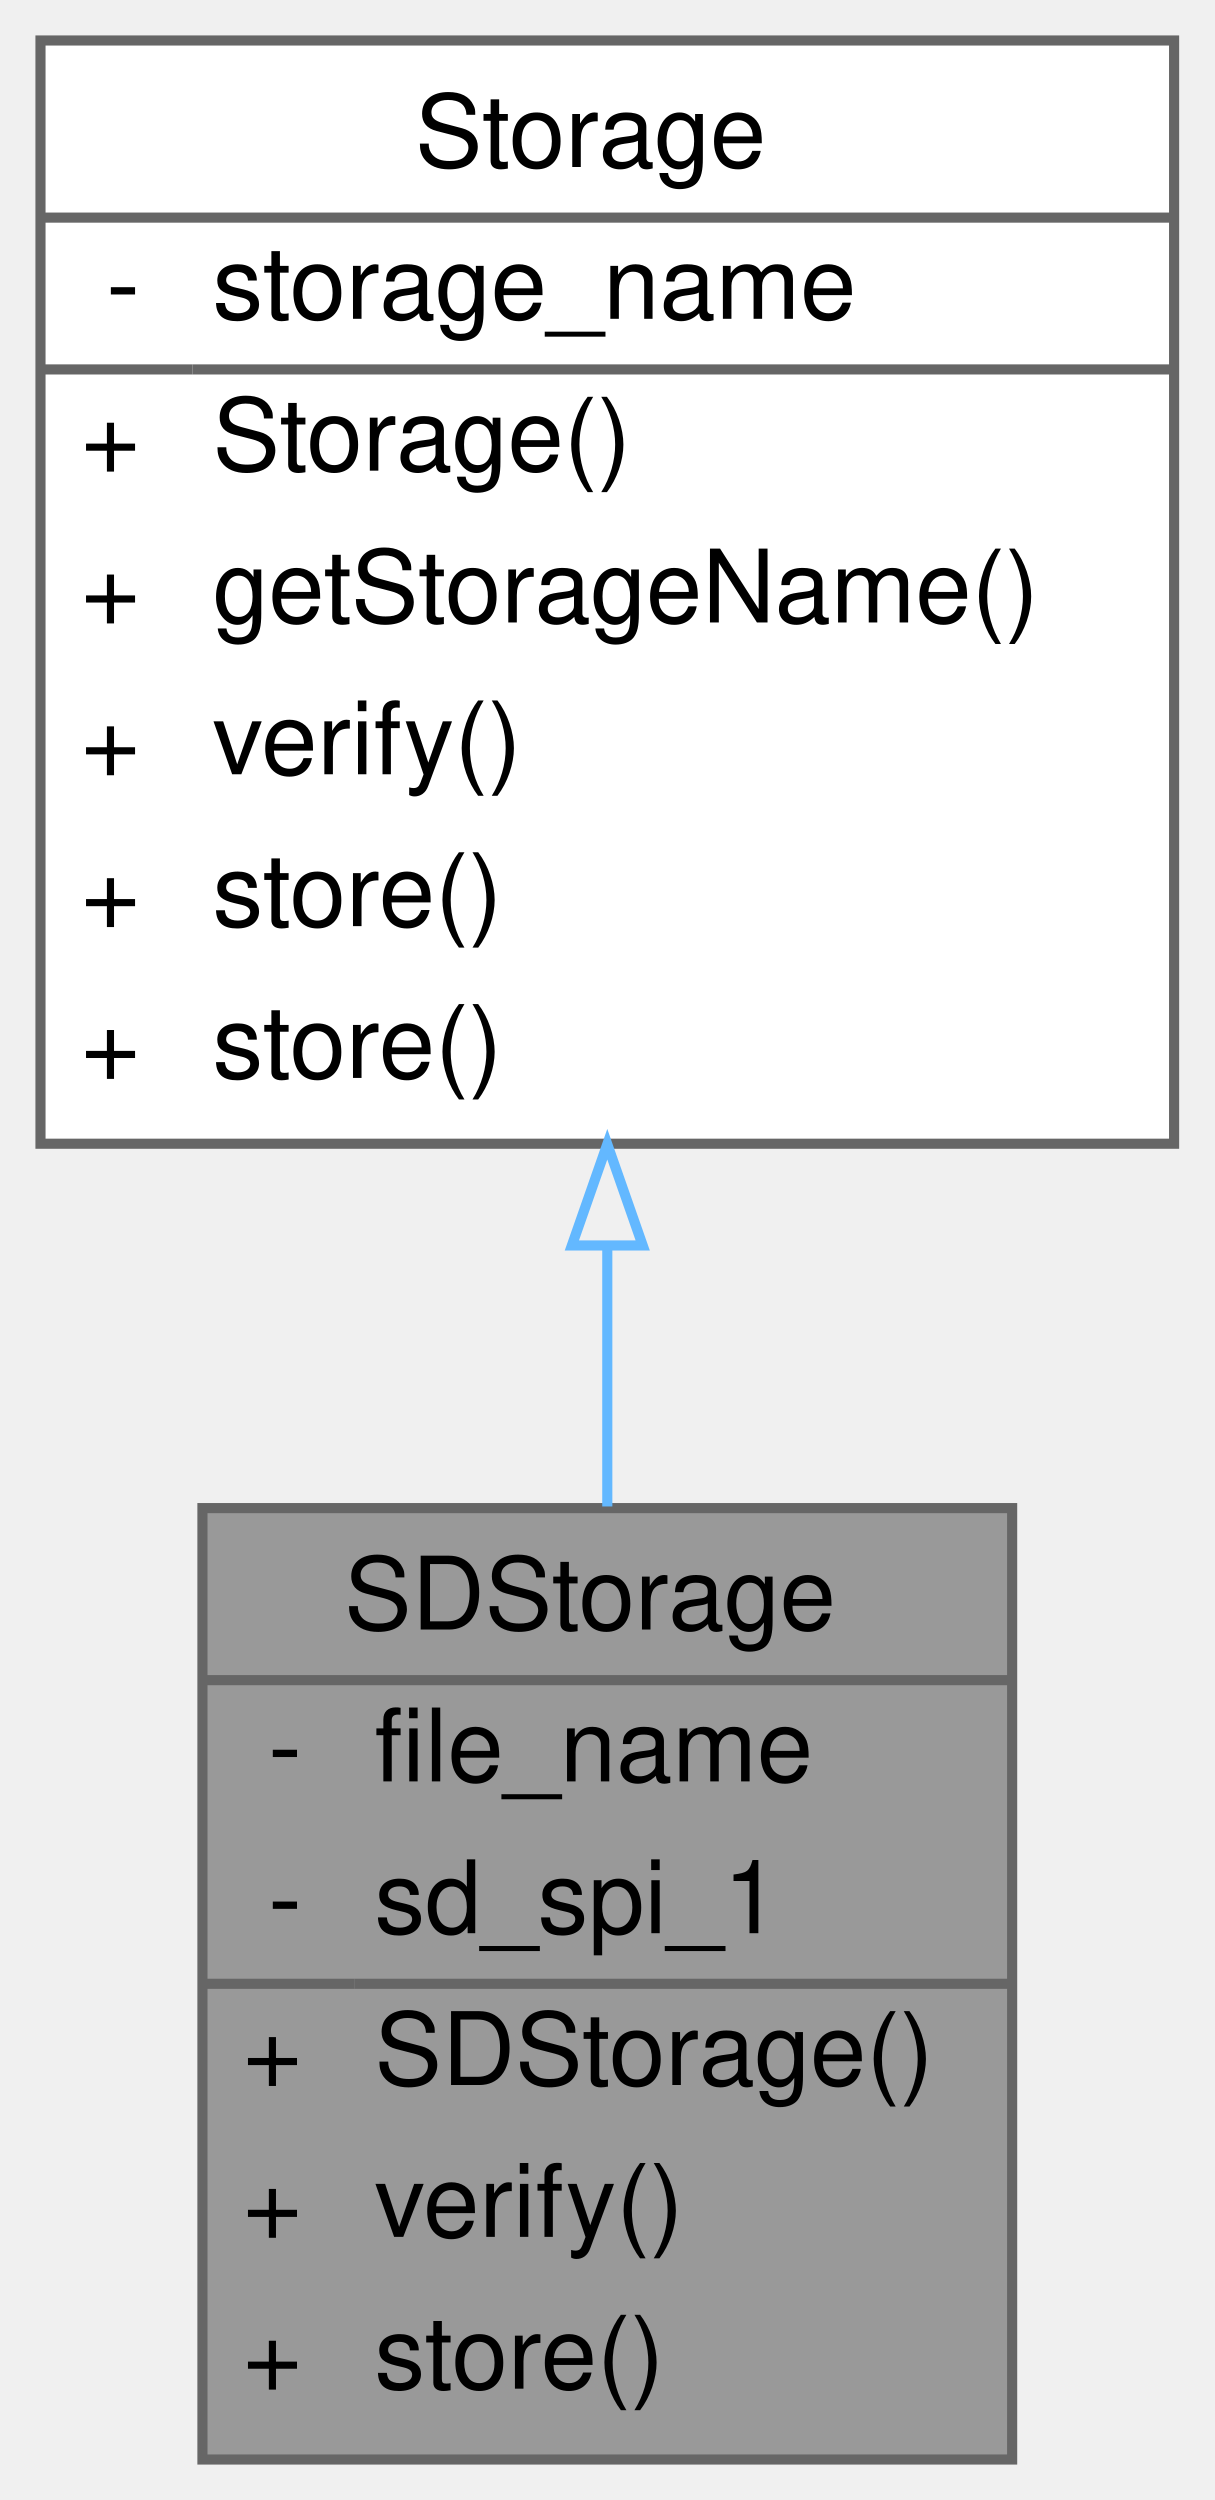
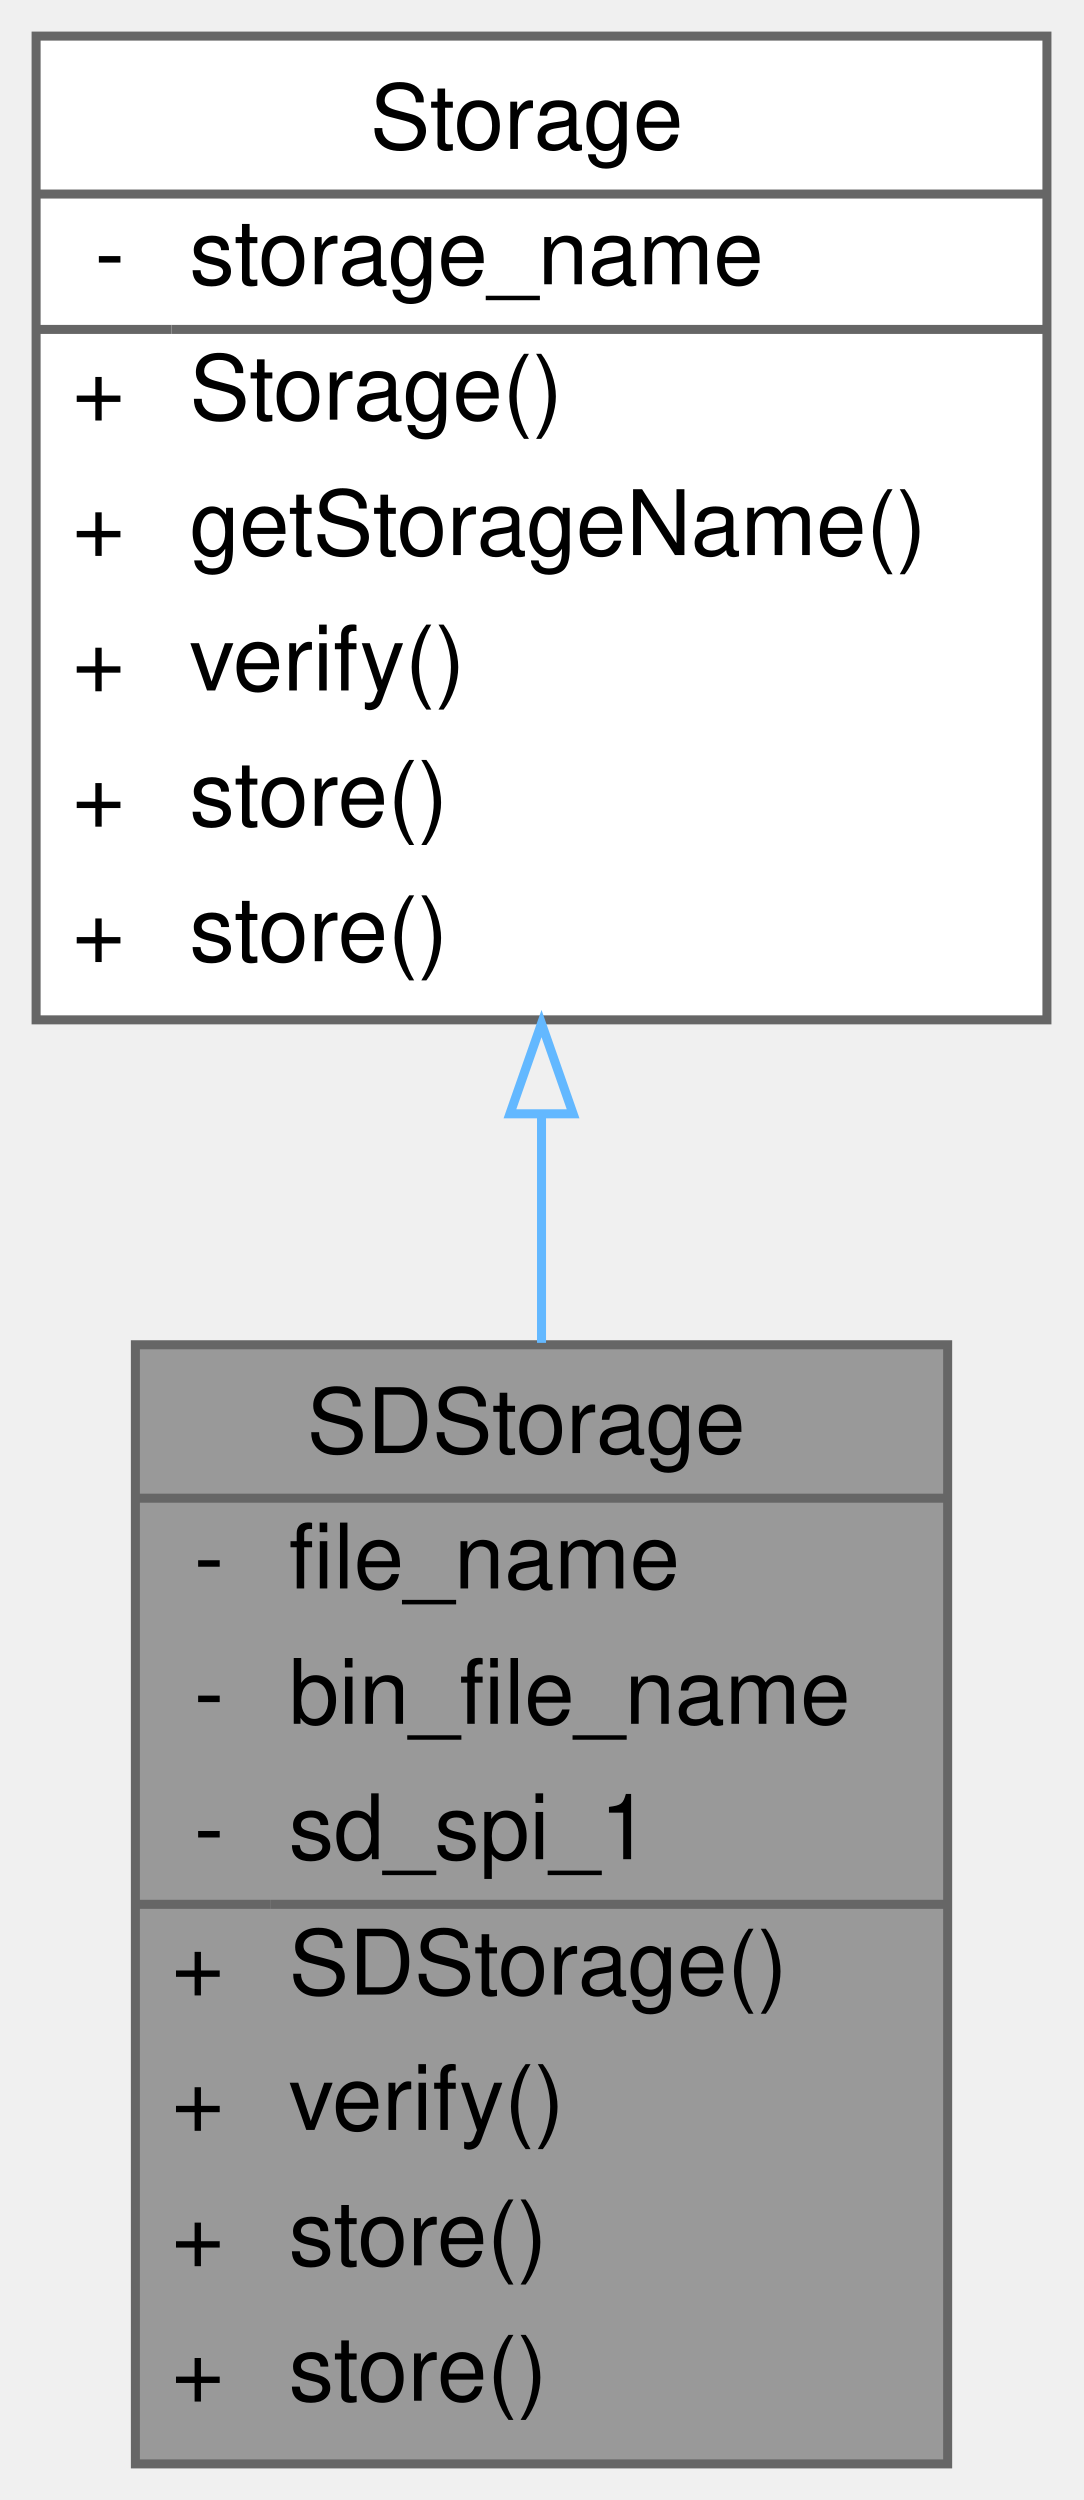
- <svg xmlns="http://www.w3.org/2000/svg" xmlns:xlink="http://www.w3.org/1999/xlink" width="120pt" height="247pt" viewBox="0.00 0.00 120.00 247.00">
-   <g id="graph0" class="graph" transform="scale(1 1) rotate(0) translate(4 243)">
+ <svg xmlns="http://www.w3.org/2000/svg" xmlns:xlink="http://www.w3.org/1999/xlink" width="120pt" height="277pt" viewBox="0.00 0.00 120.00 277.00">
+   <g id="graph0" class="graph" transform="scale(1 1) rotate(0) translate(4 273)">
    <g id="Node000001" class="node">
      <g id="a_Node000001">
        <a xlink:title="Implementation of a Storage device to interface with an SD card.">
-           <polygon fill="#999999" stroke="transparent" points="96,-94 16,-94 16,0 96,0 96,-94" />
-           <text text-anchor="start" x="30" y="-82" font-family="Helvetica,sans-Serif" font-size="10.00">SDStorage</text>
-           <text text-anchor="start" x="22.5" y="-67" font-family="Helvetica,sans-Serif" font-size="10.00">-</text>
-           <text text-anchor="start" x="33" y="-67" font-family="Helvetica,sans-Serif" font-size="10.00">file_name</text>
-           <text text-anchor="start" x="22.5" y="-52" font-family="Helvetica,sans-Serif" font-size="10.00">-</text>
-           <text text-anchor="start" x="33" y="-52" font-family="Helvetica,sans-Serif" font-size="10.00">sd_spi_1</text>
-           <text text-anchor="start" x="20" y="-37" font-family="Helvetica,sans-Serif" font-size="10.00">+</text>
-           <text text-anchor="start" x="33" y="-37" font-family="Helvetica,sans-Serif" font-size="10.00">SDStorage()</text>
-           <text text-anchor="start" x="20" y="-22" font-family="Helvetica,sans-Serif" font-size="10.00">+</text>
-           <text text-anchor="start" x="33" y="-22" font-family="Helvetica,sans-Serif" font-size="10.00">verify()</text>
-           <text text-anchor="start" x="20" y="-7" font-family="Helvetica,sans-Serif" font-size="10.00">+</text>
-           <text text-anchor="start" x="33" y="-7" font-family="Helvetica,sans-Serif" font-size="10.00">store()</text>
-           <polygon fill="#666666" stroke="#666666" points="16,-77 16,-77 96,-77 96,-77 16,-77" />
-           <polygon fill="#666666" stroke="#666666" points="16,-47 16,-47 31,-47 31,-47 16,-47" />
-           <polygon fill="#666666" stroke="#666666" points="31,-47 31,-47 96,-47 96,-47 31,-47" />
-           <polygon fill="none" stroke="#666666" points="16,0 16,-94 96,-94 96,0 16,0" />
+           <polygon fill="#999999" stroke="transparent" points="101,-124 11,-124 11,0 101,0 101,-124" />
+           <text text-anchor="start" x="30" y="-112" font-family="Helvetica,sans-Serif" font-size="10.00">SDStorage</text>
+           <text text-anchor="start" x="17.5" y="-97" font-family="Helvetica,sans-Serif" font-size="10.00">-</text>
+           <text text-anchor="start" x="28" y="-97" font-family="Helvetica,sans-Serif" font-size="10.00">file_name</text>
+           <text text-anchor="start" x="17.5" y="-82" font-family="Helvetica,sans-Serif" font-size="10.00">-</text>
+           <text text-anchor="start" x="28" y="-82" font-family="Helvetica,sans-Serif" font-size="10.00">bin_file_name</text>
+           <text text-anchor="start" x="17.5" y="-67" font-family="Helvetica,sans-Serif" font-size="10.00">-</text>
+           <text text-anchor="start" x="28" y="-67" font-family="Helvetica,sans-Serif" font-size="10.00">sd_spi_1</text>
+           <text text-anchor="start" x="15" y="-52" font-family="Helvetica,sans-Serif" font-size="10.00">+</text>
+           <text text-anchor="start" x="28" y="-52" font-family="Helvetica,sans-Serif" font-size="10.00">SDStorage()</text>
+           <text text-anchor="start" x="15" y="-37" font-family="Helvetica,sans-Serif" font-size="10.00">+</text>
+           <text text-anchor="start" x="28" y="-37" font-family="Helvetica,sans-Serif" font-size="10.00">verify()</text>
+           <text text-anchor="start" x="15" y="-22" font-family="Helvetica,sans-Serif" font-size="10.00">+</text>
+           <text text-anchor="start" x="28" y="-22" font-family="Helvetica,sans-Serif" font-size="10.00">store()</text>
+           <text text-anchor="start" x="15" y="-7" font-family="Helvetica,sans-Serif" font-size="10.00">+</text>
+           <text text-anchor="start" x="28" y="-7" font-family="Helvetica,sans-Serif" font-size="10.00">store()</text>
+           <polygon fill="#666666" stroke="#666666" points="11,-107 11,-107 101,-107 101,-107 11,-107" />
+           <polygon fill="#666666" stroke="#666666" points="11,-62 11,-62 26,-62 26,-62 11,-62" />
+           <polygon fill="#666666" stroke="#666666" points="26,-62 26,-62 101,-62 101,-62 26,-62" />
+           <polygon fill="none" stroke="#666666" points="11,0 11,-124 101,-124 101,0 11,0" />
        </a>
      </g>
    </g>
    <g id="Node000002" class="node">
      <g id="a_Node000002">
        <a xlink:href="classStorage.html" target="_top" xlink:title="Parent class for all data storage devices (sd card, radio, etc)">
-           <polygon fill="white" stroke="transparent" points="112,-239 0,-239 0,-130 112,-130 112,-239" />
-           <text text-anchor="start" x="37" y="-226.5" font-family="Helvetica,sans-Serif" font-size="10.00">Storage</text>
-           <text text-anchor="start" x="6.5" y="-211.5" font-family="Helvetica,sans-Serif" font-size="10.00">-</text>
-           <text text-anchor="start" x="17" y="-211.5" font-family="Helvetica,sans-Serif" font-size="10.00">storage_name</text>
+           <polygon fill="white" stroke="transparent" points="112,-269 0,-269 0,-160 112,-160 112,-269" />
+           <text text-anchor="start" x="37" y="-256.5" font-family="Helvetica,sans-Serif" font-size="10.00">Storage</text>
+           <text text-anchor="start" x="6.5" y="-241.5" font-family="Helvetica,sans-Serif" font-size="10.00">-</text>
+           <text text-anchor="start" x="17" y="-241.5" font-family="Helvetica,sans-Serif" font-size="10.00">storage_name</text>
+           <text text-anchor="start" x="4" y="-226.5" font-family="Helvetica,sans-Serif" font-size="10.00">+</text>
+           <text text-anchor="start" x="17" y="-226.5" font-family="Helvetica,sans-Serif" font-size="10.00">Storage()</text>
+           <text text-anchor="start" x="4" y="-211.5" font-family="Helvetica,sans-Serif" font-size="10.00">+</text>
+           <text text-anchor="start" x="17" y="-211.5" font-family="Helvetica,sans-Serif" font-size="10.00">getStorageName()</text>
          <text text-anchor="start" x="4" y="-196.5" font-family="Helvetica,sans-Serif" font-size="10.00">+</text>
-           <text text-anchor="start" x="17" y="-196.5" font-family="Helvetica,sans-Serif" font-size="10.00">Storage()</text>
+           <text text-anchor="start" x="17" y="-196.5" font-family="Helvetica,sans-Serif" font-size="10.00">verify()</text>
          <text text-anchor="start" x="4" y="-181.5" font-family="Helvetica,sans-Serif" font-size="10.00">+</text>
-           <text text-anchor="start" x="17" y="-181.5" font-family="Helvetica,sans-Serif" font-size="10.00">getStorageName()</text>
+           <text text-anchor="start" x="17" y="-181.5" font-family="Helvetica,sans-Serif" font-size="10.00">store()</text>
          <text text-anchor="start" x="4" y="-166.5" font-family="Helvetica,sans-Serif" font-size="10.00">+</text>
-           <text text-anchor="start" x="17" y="-166.5" font-family="Helvetica,sans-Serif" font-size="10.00">verify()</text>
-           <text text-anchor="start" x="4" y="-151.5" font-family="Helvetica,sans-Serif" font-size="10.00">+</text>
-           <text text-anchor="start" x="17" y="-151.5" font-family="Helvetica,sans-Serif" font-size="10.00">store()</text>
-           <text text-anchor="start" x="4" y="-136.5" font-family="Helvetica,sans-Serif" font-size="10.00">+</text>
-           <text text-anchor="start" x="17" y="-136.5" font-family="Helvetica,sans-Serif" font-size="10.00">store()</text>
-           <polygon fill="#666666" stroke="#666666" points="0,-221.5 0,-221.5 112,-221.5 112,-221.5 0,-221.5" />
-           <polygon fill="#666666" stroke="#666666" points="0,-206.5 0,-206.5 15,-206.5 15,-206.5 0,-206.5" />
-           <polygon fill="#666666" stroke="#666666" points="15,-206.5 15,-206.5 112,-206.5 112,-206.5 15,-206.5" />
-           <polygon fill="none" stroke="#666666" points="0,-130 0,-239 112,-239 112,-130 0,-130" />
+           <text text-anchor="start" x="17" y="-166.5" font-family="Helvetica,sans-Serif" font-size="10.00">store()</text>
+           <polygon fill="#666666" stroke="#666666" points="0,-251.5 0,-251.5 112,-251.5 112,-251.5 0,-251.5" />
+           <polygon fill="#666666" stroke="#666666" points="0,-236.5 0,-236.5 15,-236.5 15,-236.5 0,-236.5" />
+           <polygon fill="#666666" stroke="#666666" points="15,-236.5 15,-236.5 112,-236.5 112,-236.5 15,-236.5" />
+           <polygon fill="none" stroke="#666666" points="0,-160 0,-269 112,-269 112,-160 0,-160" />
        </a>
      </g>
    </g>
    <g id="edge1_Node000001_Node000002" class="edge">
      <g id="a_edge1_Node000001_Node000002">
        <a xlink:title=" ">
-           <path fill="none" stroke="#63b8ff" d="M56,-119.85C56,-111.19 56,-102.43 56,-94.16" />
-           <polygon fill="none" stroke="#63b8ff" points="52.5,-119.95 56,-129.95 59.5,-119.95 52.5,-119.95" />
+           <path fill="none" stroke="#63b8ff" d="M56,-149.49C56,-141.11 56,-132.54 56,-124.21" />
+           <polygon fill="none" stroke="#63b8ff" points="52.5,-149.59 56,-159.59 59.5,-149.59 52.5,-149.59" />
        </a>
      </g>
    </g>
  </g>
</svg>
